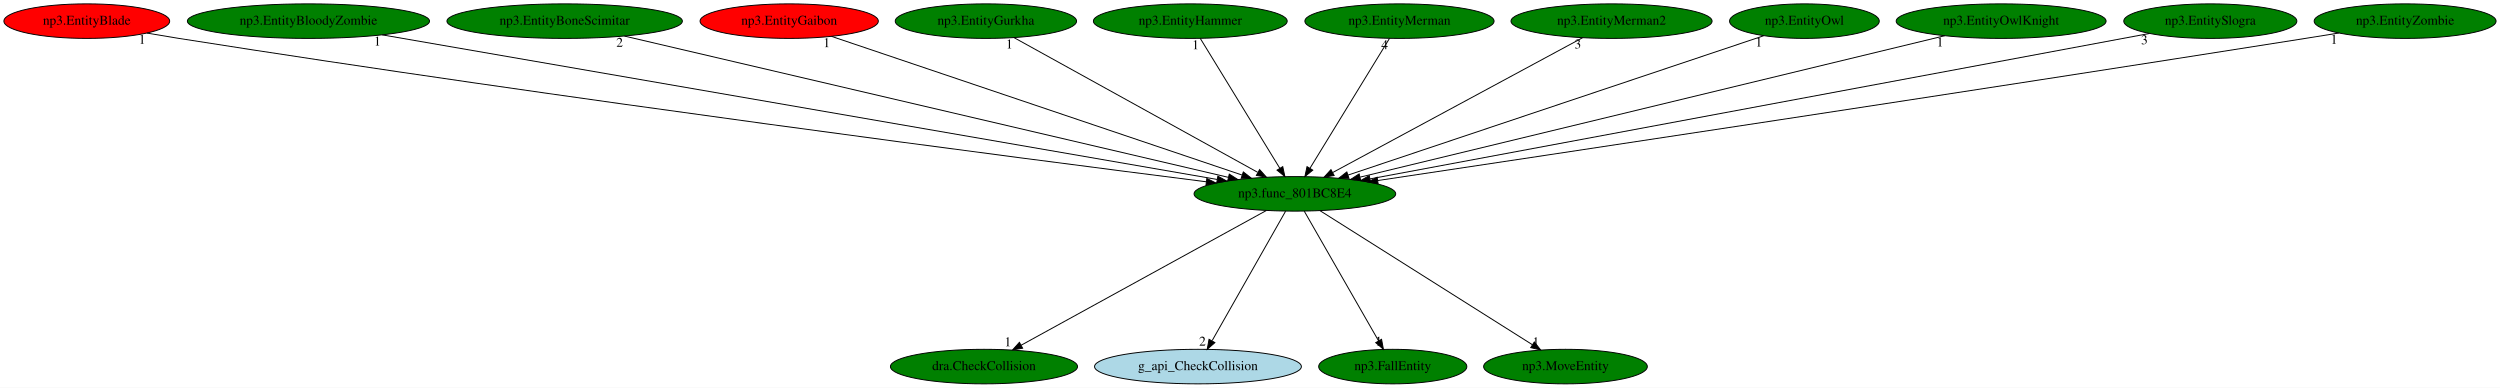
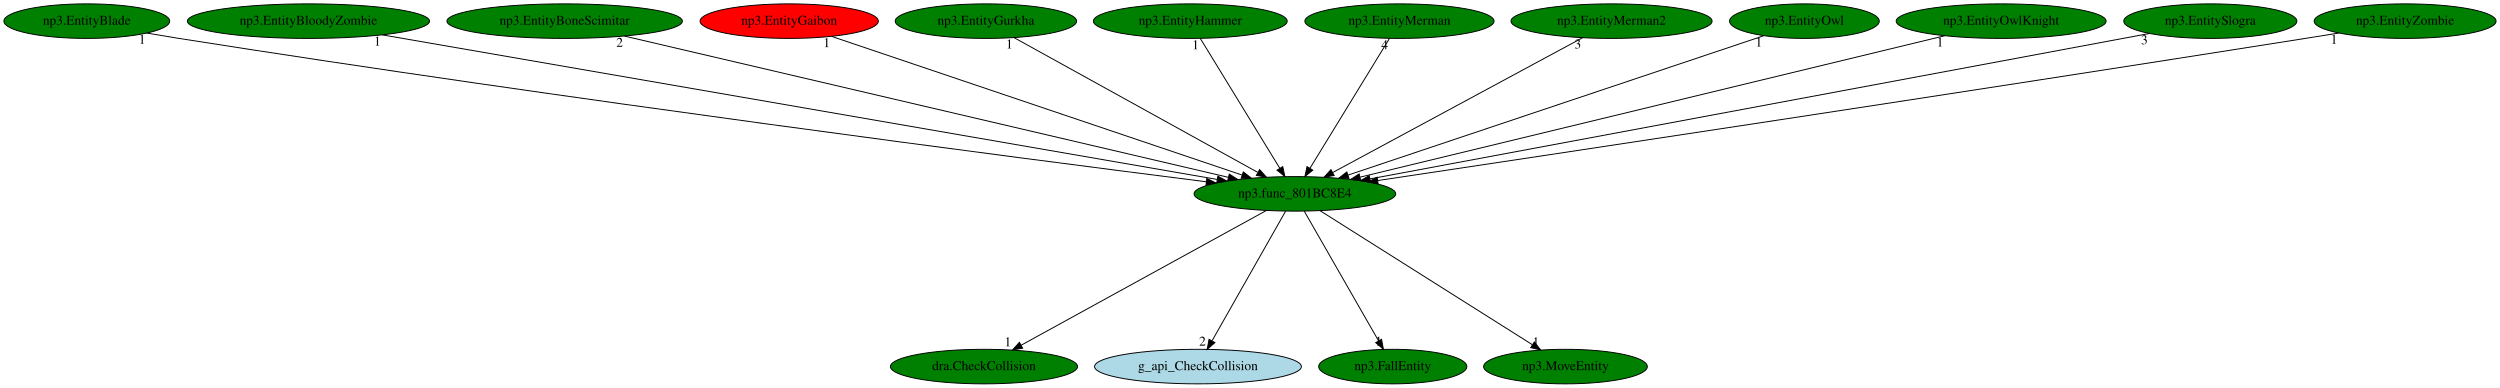
<svg xmlns="http://www.w3.org/2000/svg" xmlns:xlink="http://www.w3.org/1999/xlink" width="2605pt" height="404pt" viewBox="0.00 0.00 2605.33 404.00">
  <g id="graph0" class="graph" transform="scale(1 1) rotate(0) translate(4 400)">
    <polygon fill="white" stroke="transparent" points="-4,4 -4,-400 2601.33,-400 2601.33,4 -4,4" />
    <g id="node1" class="node">
      <ellipse fill="green" stroke="black" cx="1345.44" cy="-198" rx="105.08" ry="18" />
      <text text-anchor="middle" x="1345.44" y="-194.3" font-family="Times,serif" font-size="14.00">np3.func_801BC8E4</text>
    </g>
    <g id="node2" class="node">
      <g id="a_node2">
        <a xlink:href="dra.CheckCollision.svg" xlink:title="dra.CheckCollision">
          <ellipse fill="green" stroke="black" cx="1021.44" cy="-18" rx="97.48" ry="18" />
          <text text-anchor="middle" x="1021.44" y="-14.3" font-family="Times,serif" font-size="14.00">dra.CheckCollision</text>
        </a>
      </g>
    </g>
    <g id="edge1" class="edge">
      <path fill="none" stroke="black" d="M1315.54,-180.57C1256.59,-148.19 1125.43,-76.13 1060.05,-40.21" />
      <polygon fill="black" stroke="black" points="1061.72,-37.13 1051.27,-35.39 1058.35,-43.27 1061.72,-37.13" />
      <text text-anchor="middle" x="1046.27" y="-39.19" font-family="Times,serif" font-size="14.00">1</text>
    </g>
    <g id="node3" class="node">
      <g id="a_node3">
        <a xlink:href="g_api_CheckCollision.svg" xlink:title="g_api_CheckCollision">
          <ellipse fill="lightblue" stroke="black" cx="1244.44" cy="-18" rx="107.78" ry="18" />
          <text text-anchor="middle" x="1244.44" y="-14.3" font-family="Times,serif" font-size="14.00">g_api_CheckCollision</text>
        </a>
      </g>
    </g>
    <g id="edge2" class="edge">
      <path fill="none" stroke="black" d="M1335.76,-179.93C1318.04,-148.7 1280.29,-82.17 1259.3,-45.18" />
      <polygon fill="black" stroke="black" points="1262.08,-42.99 1254.1,-36.02 1255.99,-46.44 1262.08,-42.99" />
      <text text-anchor="middle" x="1249.1" y="-39.82" font-family="Times,serif" font-size="14.00">2</text>
    </g>
    <g id="node4" class="node">
      <g id="a_node4">
        <a xlink:href="np3.FallEntity.svg" xlink:title="np3.FallEntity">
          <ellipse fill="green" stroke="black" cx="1447.44" cy="-18" rx="77.19" ry="18" />
          <text text-anchor="middle" x="1447.44" y="-14.3" font-family="Times,serif" font-size="14.00">np3.FallEntity</text>
        </a>
      </g>
    </g>
    <g id="edge3" class="edge">
      <path fill="none" stroke="black" d="M1355.22,-179.93C1373.2,-148.57 1411.57,-81.6 1432.71,-44.71" />
      <polygon fill="black" stroke="black" points="1435.76,-46.43 1437.69,-36.02 1429.68,-42.95 1435.76,-46.43" />
      <text text-anchor="middle" x="1432.69" y="-39.82" font-family="Times,serif" font-size="14.00">1</text>
    </g>
    <g id="node5" class="node">
      <g id="a_node5">
        <a xlink:href="np3.MoveEntity.svg" xlink:title="np3.MoveEntity">
          <ellipse fill="green" stroke="black" cx="1627.44" cy="-18" rx="85.29" ry="18" />
          <text text-anchor="middle" x="1627.44" y="-14.3" font-family="Times,serif" font-size="14.00">np3.MoveEntity</text>
        </a>
      </g>
    </g>
    <g id="edge4" class="edge">
      <path fill="none" stroke="black" d="M1371.72,-180.41C1422.86,-148.14 1535.73,-76.89 1592.87,-40.83" />
      <polygon fill="black" stroke="black" points="1594.95,-43.65 1601.54,-35.35 1591.21,-37.73 1594.95,-43.65" />
      <text text-anchor="middle" x="1596.54" y="-39.15" font-family="Times,serif" font-size="14.00">1</text>
    </g>
    <g id="node6" class="node">
      <g id="a_node6">
        <a xlink:href="np3.EntityBlade.svg" xlink:title="np3.EntityBlade">
-           <ellipse fill="red" stroke="black" cx="86.44" cy="-378" rx="86.38" ry="18" />
+           <ellipse fill="green" stroke="black" cx="86.44" cy="-378" rx="86.38" ry="18" />
          <text text-anchor="middle" x="86.44" y="-374.3" font-family="Times,serif" font-size="14.00">np3.EntityBlade</text>
        </a>
      </g>
    </g>
    <g id="edge5" class="edge">
      <path fill="none" stroke="black" d="M149.13,-365.55C160.21,-363.62 171.66,-361.7 182.44,-360 579.99,-297.31 1056.11,-235.55 1253.13,-210.58" />
      <polygon fill="black" stroke="black" points="1253.67,-214.04 1263.15,-209.31 1252.79,-207.09 1253.67,-214.04" />
      <text text-anchor="middle" x="144.13" y="-354.35" font-family="Times,serif" font-size="14.00">1</text>
    </g>
    <g id="node7" class="node">
      <g id="a_node7">
        <a xlink:href="np3.EntityBloodyZombie.svg" xlink:title="np3.EntityBloodyZombie">
          <ellipse fill="green" stroke="black" cx="317.44" cy="-378" rx="126.18" ry="18" />
          <text text-anchor="middle" x="317.44" y="-374.3" font-family="Times,serif" font-size="14.00">np3.EntityBloodyZombie</text>
        </a>
      </g>
    </g>
    <g id="edge6" class="edge">
      <path fill="none" stroke="black" d="M394.29,-363.69C583.53,-330.93 1070.7,-246.57 1264.33,-213.04" />
      <polygon fill="black" stroke="black" points="1265.18,-216.45 1274.44,-211.29 1263.99,-209.55 1265.18,-216.45" />
      <text text-anchor="middle" x="389.29" y="-352.49" font-family="Times,serif" font-size="14.00">1</text>
    </g>
    <g id="node8" class="node">
      <g id="a_node8">
        <a xlink:href="np3.EntityBoneScimitar.svg" xlink:title="np3.EntityBoneScimitar">
          <ellipse fill="green" stroke="black" cx="584.44" cy="-378" rx="122.68" ry="18" />
          <text text-anchor="middle" x="584.44" y="-374.3" font-family="Times,serif" font-size="14.00">np3.EntityBoneScimitar</text>
        </a>
      </g>
    </g>
    <g id="edge7" class="edge">
      <path fill="none" stroke="black" d="M646.72,-362.43C787.43,-329.52 1129.07,-249.61 1276.18,-215.2" />
      <polygon fill="black" stroke="black" points="1277.07,-218.59 1286.01,-212.9 1275.47,-211.77 1277.07,-218.59" />
      <text text-anchor="middle" x="641.72" y="-351.23" font-family="Times,serif" font-size="14.00">2</text>
    </g>
    <g id="node9" class="node">
      <g id="a_node9">
        <a xlink:href="np3.EntityGaibon.svg" xlink:title="np3.EntityGaibon">
          <ellipse fill="red" stroke="black" cx="818.44" cy="-378" rx="92.88" ry="18" />
          <text text-anchor="middle" x="818.44" y="-374.3" font-family="Times,serif" font-size="14.00">np3.EntityGaibon</text>
        </a>
      </g>
    </g>
    <g id="edge8" class="edge">
      <path fill="none" stroke="black" d="M862.47,-362.13C958.21,-329.79 1185.17,-253.13 1290.27,-217.64" />
      <polygon fill="black" stroke="black" points="1291.7,-220.85 1300.05,-214.33 1289.46,-214.22 1291.7,-220.85" />
      <text text-anchor="middle" x="857.47" y="-350.93" font-family="Times,serif" font-size="14.00">1</text>
    </g>
    <g id="node10" class="node">
      <g id="a_node10">
        <a xlink:href="np3.EntityGurkha.svg" xlink:title="np3.EntityGurkha">
          <ellipse fill="green" stroke="black" cx="1023.44" cy="-378" rx="94.48" ry="18" />
          <text text-anchor="middle" x="1023.44" y="-374.3" font-family="Times,serif" font-size="14.00">np3.EntityGurkha</text>
        </a>
      </g>
    </g>
    <g id="edge9" class="edge">
      <path fill="none" stroke="black" d="M1052.87,-360.73C1111.17,-328.5 1241.34,-256.55 1306.59,-220.48" />
      <polygon fill="black" stroke="black" points="1308.67,-223.32 1315.73,-215.42 1305.29,-217.2 1308.67,-223.32" />
      <text text-anchor="middle" x="1047.87" y="-349.53" font-family="Times,serif" font-size="14.00">1</text>
    </g>
    <g id="node11" class="node">
      <g id="a_node11">
        <a xlink:href="np3.EntityHammer.svg" xlink:title="np3.EntityHammer">
          <ellipse fill="green" stroke="black" cx="1236.44" cy="-378" rx="100.98" ry="18" />
          <text text-anchor="middle" x="1236.44" y="-374.3" font-family="Times,serif" font-size="14.00">np3.EntityHammer</text>
        </a>
      </g>
    </g>
    <g id="edge10" class="edge">
      <path fill="none" stroke="black" d="M1246.89,-359.93C1266.1,-328.57 1307.11,-261.6 1329.7,-224.71" />
      <polygon fill="black" stroke="black" points="1332.79,-226.37 1335.02,-216.02 1326.82,-222.72 1332.79,-226.37" />
      <text text-anchor="middle" x="1241.89" y="-348.73" font-family="Times,serif" font-size="14.00">1</text>
    </g>
    <g id="node12" class="node">
      <g id="a_node12">
        <a xlink:href="np3.EntityMerman.svg" xlink:title="np3.EntityMerman">
          <ellipse fill="green" stroke="black" cx="1454.44" cy="-378" rx="98.58" ry="18" />
          <text text-anchor="middle" x="1454.44" y="-374.3" font-family="Times,serif" font-size="14.00">np3.EntityMerman</text>
        </a>
      </g>
    </g>
    <g id="edge11" class="edge">
      <path fill="none" stroke="black" d="M1443.99,-359.93C1424.78,-328.57 1383.78,-261.6 1361.18,-224.71" />
      <polygon fill="black" stroke="black" points="1364.07,-222.72 1355.86,-216.02 1358.1,-226.37 1364.07,-222.72" />
      <text text-anchor="middle" x="1438.99" y="-348.73" font-family="Times,serif" font-size="14.00">4</text>
    </g>
    <g id="node13" class="node">
      <g id="a_node13">
        <a xlink:href="np3.EntityMerman2.svg" xlink:title="np3.EntityMerman2">
          <ellipse fill="green" stroke="black" cx="1675.44" cy="-378" rx="104.78" ry="18" />
          <text text-anchor="middle" x="1675.44" y="-374.3" font-family="Times,serif" font-size="14.00">np3.EntityMerman2</text>
        </a>
      </g>
    </g>
    <g id="edge12" class="edge">
      <path fill="none" stroke="black" d="M1645.28,-360.73C1585.41,-328.44 1451.58,-256.25 1384.85,-220.25" />
      <polygon fill="black" stroke="black" points="1386.35,-217.09 1375.89,-215.42 1383.03,-223.25 1386.35,-217.09" />
      <text text-anchor="middle" x="1640.28" y="-349.53" font-family="Times,serif" font-size="14.00">3</text>
    </g>
    <g id="node14" class="node">
      <g id="a_node14">
        <a xlink:href="np3.EntityOwl.svg" xlink:title="np3.EntityOwl">
          <ellipse fill="green" stroke="black" cx="1876.44" cy="-378" rx="77.99" ry="18" />
          <text text-anchor="middle" x="1876.44" y="-374.3" font-family="Times,serif" font-size="14.00">np3.EntityOwl</text>
        </a>
      </g>
    </g>
    <g id="edge13" class="edge">
      <path fill="none" stroke="black" d="M1833.89,-362.73C1738.43,-330.73 1507.26,-253.24 1400.8,-217.56" />
      <polygon fill="black" stroke="black" points="1401.8,-214.2 1391.2,-214.34 1399.57,-220.84 1401.8,-214.2" />
      <text text-anchor="middle" x="1828.89" y="-351.53" font-family="Times,serif" font-size="14.00">1</text>
    </g>
    <g id="node15" class="node">
      <g id="a_node15">
        <a xlink:href="np3.EntityOwlKnight.svg" xlink:title="np3.EntityOwlKnight">
          <ellipse fill="green" stroke="black" cx="2081.44" cy="-378" rx="109.38" ry="18" />
          <text text-anchor="middle" x="2081.44" y="-374.3" font-family="Times,serif" font-size="14.00">np3.EntityOwlKnight</text>
        </a>
      </g>
    </g>
    <g id="edge14" class="edge">
      <path fill="none" stroke="black" d="M2022.77,-362.81C1887.99,-330.21 1556.89,-250.14 1413.49,-215.46" />
      <polygon fill="black" stroke="black" points="1414.04,-211.99 1403.5,-213.04 1412.39,-218.79 1414.04,-211.99" />
      <text text-anchor="middle" x="2017.77" y="-351.61" font-family="Times,serif" font-size="14.00">1</text>
    </g>
    <g id="node16" class="node">
      <g id="a_node16">
        <a xlink:href="np3.EntitySlogra.svg" xlink:title="np3.EntitySlogra">
          <ellipse fill="green" stroke="black" cx="2299.44" cy="-378" rx="90.18" ry="18" />
          <text text-anchor="middle" x="2299.44" y="-374.3" font-family="Times,serif" font-size="14.00">np3.EntitySlogra</text>
        </a>
      </g>
    </g>
    <g id="edge15" class="edge">
      <path fill="none" stroke="black" d="M2235.74,-365.11C2066.85,-333.6 1607.98,-247.99 1423.65,-213.59" />
      <polygon fill="black" stroke="black" points="1424.23,-210.14 1413.76,-211.75 1422.94,-217.02 1424.23,-210.14" />
      <text text-anchor="middle" x="2230.74" y="-353.91" font-family="Times,serif" font-size="14.00">3</text>
    </g>
    <g id="node17" class="node">
      <g id="a_node17">
        <a xlink:href="np3.EntityZombie.svg" xlink:title="np3.EntityZombie">
          <ellipse fill="green" stroke="black" cx="2502.44" cy="-378" rx="94.78" ry="18" />
          <text text-anchor="middle" x="2502.44" y="-374.3" font-family="Times,serif" font-size="14.00">np3.EntityZombie</text>
        </a>
      </g>
    </g>
    <g id="edge16" class="edge">
      <path fill="none" stroke="black" d="M2433.37,-365.61C2421.71,-363.71 2409.74,-361.79 2398.44,-360 2039.66,-303.25 1611.57,-238.81 1431.72,-211.88" />
      <polygon fill="black" stroke="black" points="1432.2,-208.42 1421.79,-210.4 1431.16,-215.34 1432.2,-208.42" />
      <text text-anchor="middle" x="2428.37" y="-354.41" font-family="Times,serif" font-size="14.00">1</text>
    </g>
  </g>
</svg>
